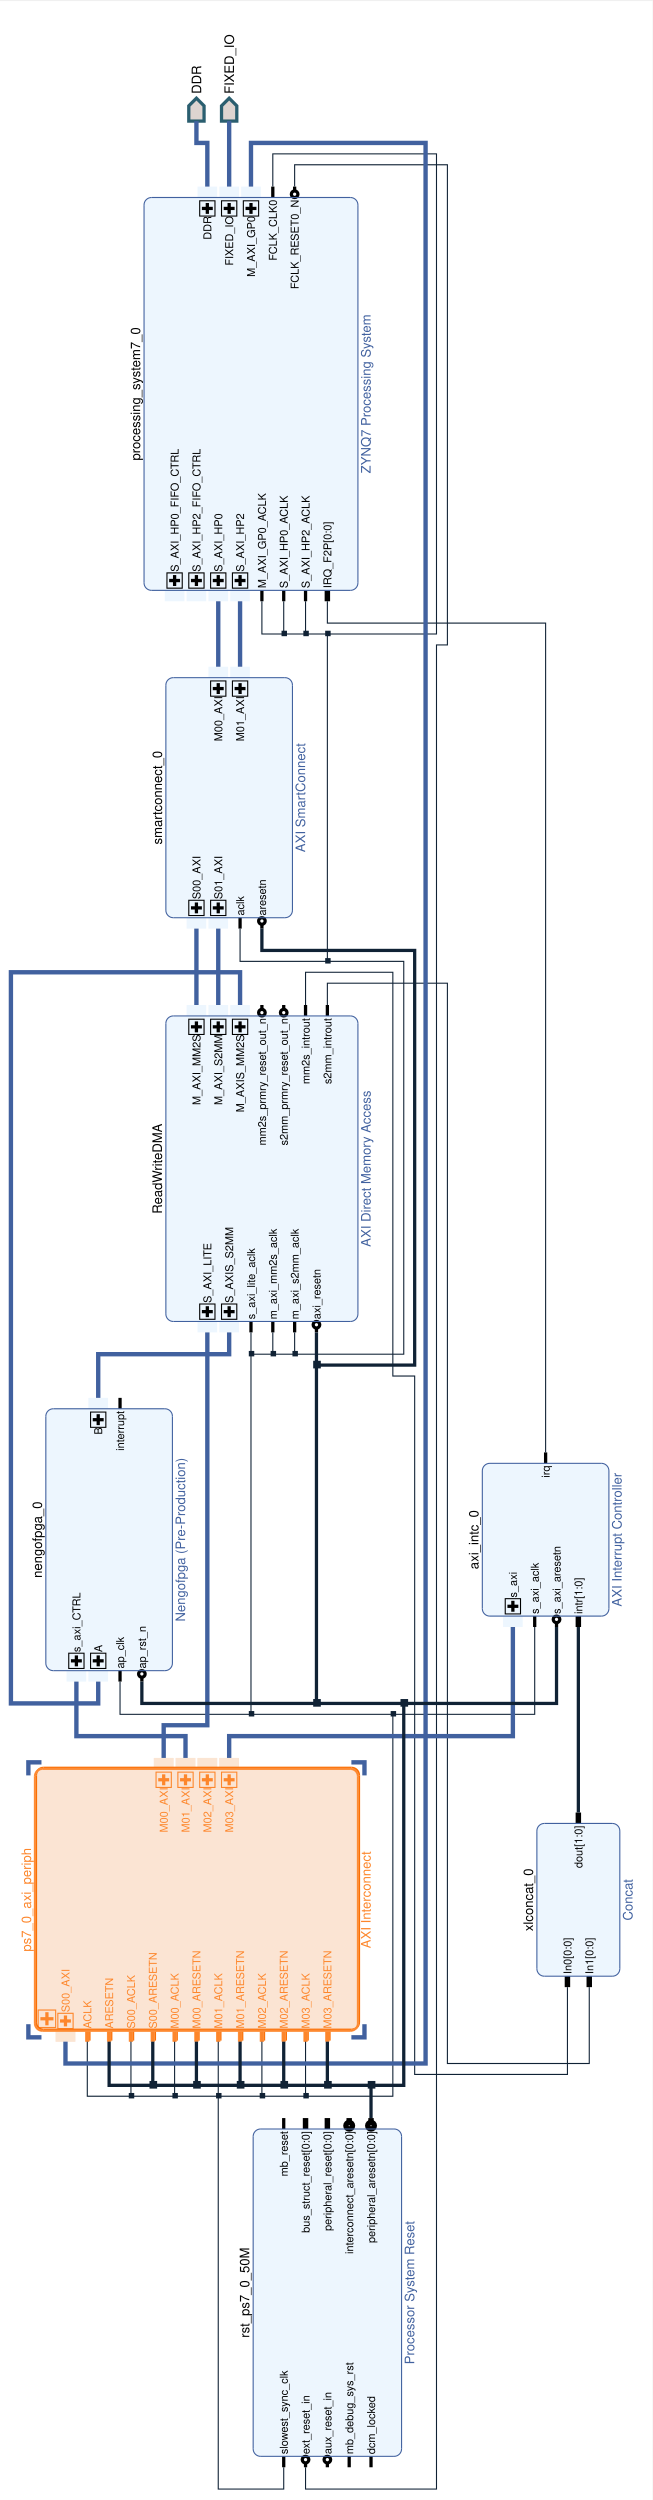
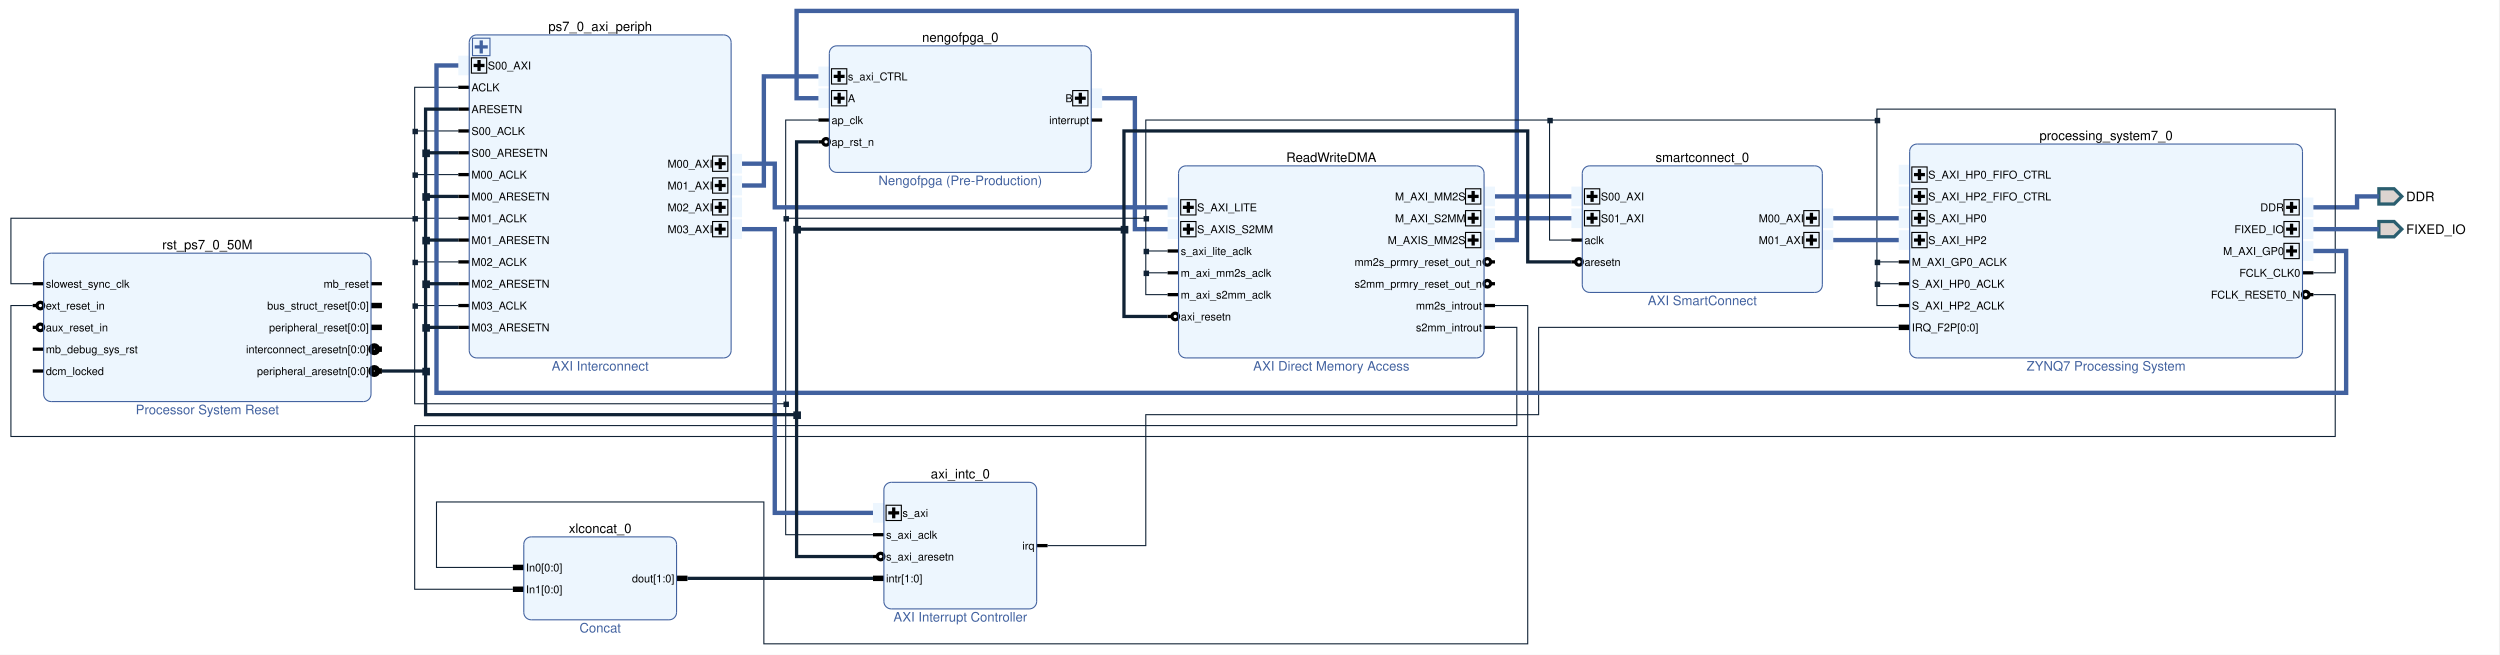
- <svg xmlns="http://www.w3.org/2000/svg" viewBox="0 0 598 2291" preserveAspectRatio="xMidYMid meet" version="1.1" baseProfile="full" xml:space="preserve">
+ <svg xmlns="http://www.w3.org/2000/svg" viewBox="0 0 2291 600" preserveAspectRatio="xMidYMid meet" version="1.1" baseProfile="full" xml:space="preserve">
  <clipPath id="clippingbbox">
-     <rect x="0" y="0" width="2291" height="598" />
+     <rect x="0" y="0" width="2291" height="600" />
  </clipPath>
-   <g stroke="#102235" stroke-width="1" stroke-linecap="butt" stroke-linejoin="miter" stroke-miterlimit="4" stroke-dasharray="none" stroke-dashoffset="0" fill="none" font-family="Helvetica" font-style="normal" font-size="12" writing-mode="lr-tb" cursor="crosshair" transform="rotate(-90) translate(-2291)" clip-path="url(#clippingbbox)">
-     <path d="M0 0h2290v599h-2290z" stroke="none" fill="white" />
+   <g stroke="#102235" stroke-width="1" stroke-linecap="butt" stroke-linejoin="miter" stroke-miterlimit="4" stroke-dasharray="none" stroke-dashoffset="0" fill="none" font-family="Helvetica" font-style="normal" font-size="12" writing-mode="lr-tb" cursor="crosshair" clip-path="url(#clippingbbox)">
+     <path d="M0 0h2290v601h-2290z" stroke="none" fill="white" />
    <path d="M2180 180v-7h14l7 7l-7 7h-14z" stroke="none" fill="#ddd4d0" />
    <g stroke="#2a5e6f" stroke-width="3">
      <path d="M2180 180v-7h14l7 7l-7 7h-14z" />
      <text x="2205" y="180" fill="black" stroke-width="0" dy="4.4">DDR</text>
      <path d="M2180 210v-7h14l7 7l-7 7h-14z" stroke="none" fill="#ddd4d0" />
      <path d="M2180 210v-7h14l7 7l-7 7h-14z" />
      <text x="2205" y="210" fill="black" stroke-width="0" dy="4.4">FIXED_IO</text>
      <path d="M1087 152h266l3 1l2 1l1 2l1 3v162l-1 3l-1 2l-2 1l-3 1h-266l-3 -1l-2 -1l-1 -2l-1 -3v-162l1 -3l1 -2l2 -1z" stroke="none" fill="#edf6fe" />
      <text x="1220" y="150" fill="black" stroke-width="0" text-anchor="middle" dy="-1.6">ReadWriteDMA</text>
      <text x="1220" y="330" fill="#41619f" stroke-width="0" text-anchor="middle" dy="9.6">AXI Direct Memory Access</text>
      <path d="M1070 181h10v18h-10z" stroke="none" fill="#edf6fe" />
    </g>
    <g stroke="black" stroke-width="3">
      <path d="M1089 185v10" />
      <path d="M1084 190h10" />
    </g>
    <g stroke="black">
      <path d="M1082 183h14v14h-14z" />
      <text x="1097" y="190" fill="black" stroke-width="0" font-size="10" dy="3.667">S_AXI_LITE</text>
      <path d="M1360 171h10v18h-10z" stroke="none" fill="#edf6fe" />
    </g>
    <g stroke="black" stroke-width="3">
      <path d="M1350 175v10" />
      <path d="M1345 180h10" />
    </g>
    <g stroke="black">
      <path d="M1343 173h14v14h-14z" />
      <text x="1343" y="180" fill="black" stroke-width="0" font-size="10" text-anchor="end" dy="3.667">M_AXI_MM2S</text>
      <path d="M1360 191h10v18h-10z" stroke="none" fill="#edf6fe" />
    </g>
    <g stroke="black" stroke-width="3">
      <path d="M1350 195v10" />
      <path d="M1345 200h10" />
    </g>
    <g stroke="black">
      <path d="M1343 193h14v14h-14z" />
      <text x="1343" y="200" fill="black" stroke-width="0" font-size="10" text-anchor="end" dy="3.667">M_AXI_S2MM</text>
      <path d="M1360 211h10v18h-10z" stroke="none" fill="#edf6fe" />
    </g>
    <g stroke="black" stroke-width="3">
      <path d="M1350 215v10" />
      <path d="M1345 220h10" />
    </g>
    <g stroke="black">
      <path d="M1343 213h14v14h-14z" />
      <text x="1343" y="220" fill="black" stroke-width="0" font-size="10" text-anchor="end" dy="3.667">M_AXIS_MM2S</text>
      <path d="M1070 201h10v18h-10z" stroke="none" fill="#edf6fe" />
    </g>
    <g stroke="black" stroke-width="3">
      <path d="M1089 205v10" />
      <path d="M1084 210h10" />
    </g>
    <g stroke="black">
      <path d="M1082 203h14v14h-14z" />
      <text x="1097" y="210" fill="black" stroke-width="0" font-size="10" dy="3.667">S_AXIS_S2MM</text>
    </g>
    <g stroke="black" stroke-width="3">
      <path d="M1070 230h10" />
      <text x="1082" y="230" fill="black" stroke-width="0" font-size="10" dy="3.667">s_axi_lite_aclk</text>
      <path d="M1070 250h10" />
      <text x="1082" y="250" fill="black" stroke-width="0" font-size="10" dy="3.667">m_axi_mm2s_aclk</text>
      <path d="M1070 270h10" />
      <text x="1082" y="270" fill="black" stroke-width="0" font-size="10" dy="3.667">m_axi_s2mm_aclk</text>
      <circle cx="1077" cy="290" r="3" />
      <path d="M1070 290h4" />
      <text x="1082" y="290" fill="black" stroke-width="0" font-size="10" dy="3.667">axi_resetn</text>
      <circle cx="1363" cy="240" r="3" />
      <path d="M1370 240h-4" />
      <text x="1358" y="240" fill="black" stroke-width="0" font-size="10" text-anchor="end" dy="3.667">mm2s_prmry_reset_out_n</text>
      <circle cx="1363" cy="260" r="3" />
      <path d="M1370 260h-4" />
      <text x="1358" y="260" fill="black" stroke-width="0" font-size="10" text-anchor="end" dy="3.667">s2mm_prmry_reset_out_n</text>
      <path d="M1370 280h-10" />
      <text x="1358" y="280" fill="black" stroke-width="0" font-size="10" text-anchor="end" dy="3.667">mm2s_introut</text>
      <path d="M1370 300h-10" />
      <text x="1358" y="300" fill="black" stroke-width="0" font-size="10" text-anchor="end" dy="3.667">s2mm_introut</text>
    </g>
    <g stroke="#41619f">
      <path d="M1087 152h266" />
      <path d="M1353,152 A6.835,6.835 1.62 0,1 1360,159" />
      <path d="M1360 159v162" />
      <path d="M1360,321 A6.835,6.835 1.62 0,1 1353,328" />
      <path d="M1353 328h-266" />
      <path d="M1087,328 A6.835,6.835 1.62 0,1 1080,321" />
      <path d="M1080 321v-162" />
      <path d="M1080,159 A6.835,6.835 1.62 0,1 1087,152" />
      <path d="M817 442h126l3 1l2 1l1 2l1 3v102l-1 3l-1 2l-2 1l-3 1h-126l-3 -1l-2 -1l-1 -2l-1 -3v-102l1 -3l1 -2l2 -1z" stroke="none" fill="#edf6fe" />
      <text x="880" y="440" fill="black" stroke-width="0" text-anchor="middle" dy="-1.6">axi_intc_0</text>
      <text x="880" y="560" fill="#41619f" stroke-width="0" text-anchor="middle" dy="9.6">AXI Interrupt Controller</text>
      <path d="M800 461h10v18h-10z" stroke="none" fill="#edf6fe" />
    </g>
    <g stroke="black" stroke-width="3">
      <path d="M819 465v10" />
      <path d="M814 470h10" />
    </g>
    <g stroke="black">
      <path d="M812 463h14v14h-14z" />
      <text x="827" y="470" fill="black" stroke-width="0" font-size="10" dy="3.667">s_axi</text>
    </g>
    <g stroke="black" stroke-width="3">
      <path d="M800 490h10" />
      <text x="812" y="490" fill="black" stroke-width="0" font-size="10" dy="3.667">s_axi_aclk</text>
      <circle cx="807" cy="510" r="3" />
      <path d="M800 510h4" />
      <text x="812" y="510" fill="black" stroke-width="0" font-size="10" dy="3.667">s_axi_aresetn</text>
    </g>
    <g stroke="black" stroke-width="5">
      <path d="M800 530h10" />
      <text x="812" y="530" fill="black" stroke-width="0" font-size="10" dy="3.667">intr[1:0]</text>
    </g>
    <g stroke="black" stroke-width="3">
      <path d="M960 500h-10" />
      <text x="948" y="500" fill="black" stroke-width="0" font-size="10" text-anchor="end" dy="3.667">irq</text>
    </g>
    <g stroke="#41619f">
      <path d="M817 442h126" />
      <path d="M943,442 A6.835,6.835 1.62 0,1 950,449" />
      <path d="M950 449v102" />
      <path d="M950,551 A6.835,6.835 1.62 0,1 943,558" />
      <path d="M943 558h-126" />
      <path d="M817,558 A6.835,6.835 1.62 0,1 810,551" />
      <path d="M810 551v-102" />
      <path d="M810,449 A6.835,6.835 1.62 0,1 817,442" />
      <path d="M767 42h226l3 1l2 1l1 2l1 3v102l-1 3l-1 2l-2 1l-3 1h-226l-3 -1l-2 -1l-1 -2l-1 -3v-102l1 -3l1 -2l2 -1z" stroke="none" fill="#edf6fe" />
      <text x="880" y="40" fill="black" stroke-width="0" text-anchor="middle" dy="-1.6">nengofpga_0</text>
      <text x="880" y="160" fill="#41619f" stroke-width="0" text-anchor="middle" dy="9.6">Nengofpga (Pre-Production)</text>
      <path d="M750 61h10v18h-10z" stroke="none" fill="#edf6fe" />
    </g>
    <g stroke="black" stroke-width="3">
      <path d="M769 65v10" />
      <path d="M764 70h10" />
    </g>
    <g stroke="black">
      <path d="M762 63h14v14h-14z" />
      <text x="777" y="70" fill="black" stroke-width="0" font-size="10" dy="3.667">s_axi_CTRL</text>
      <path d="M750 81h10v18h-10z" stroke="none" fill="#edf6fe" />
    </g>
    <g stroke="black" stroke-width="3">
      <path d="M769 85v10" />
      <path d="M764 90h10" />
    </g>
    <g stroke="black">
      <path d="M762 83h14v14h-14z" />
      <text x="777" y="90" fill="black" stroke-width="0" font-size="10" dy="3.667">A</text>
      <path d="M1000 81h10v18h-10z" stroke="none" fill="#edf6fe" />
    </g>
    <g stroke="black" stroke-width="3">
      <path d="M990 85v10" />
      <path d="M985 90h10" />
    </g>
    <g stroke="black">
      <path d="M983 83h14v14h-14z" />
      <text x="983" y="90" fill="black" stroke-width="0" font-size="10" text-anchor="end" dy="3.667">B</text>
    </g>
    <g stroke="black" stroke-width="3">
      <path d="M750 110h10" />
      <text x="762" y="110" fill="black" stroke-width="0" font-size="10" dy="3.667">ap_clk</text>
      <circle cx="757" cy="130" r="3" />
      <path d="M750 130h4" />
      <text x="762" y="130" fill="black" stroke-width="0" font-size="10" dy="3.667">ap_rst_n</text>
      <path d="M1010 110h-10" />
      <text x="998" y="110" fill="black" stroke-width="0" font-size="10" text-anchor="end" dy="3.667">interrupt</text>
    </g>
    <g stroke="#41619f">
      <path d="M767 42h226" />
      <path d="M993,42 A6.835,6.835 1.62 0,1 1000,49" />
      <path d="M1000 49v102" />
      <path d="M1000,151 A6.835,6.835 1.62 0,1 993,158" />
      <path d="M993 158h-226" />
      <path d="M767,158 A6.835,6.835 1.62 0,1 760,151" />
      <path d="M760 151v-102" />
      <path d="M760,49 A6.835,6.835 1.62 0,1 767,42" />
      <path d="M1757 132h346l3 1l2 1l1 2l1 3v182l-1 3l-1 2l-2 1l-3 1h-346l-3 -1l-2 -1l-1 -2l-1 -3v-182l1 -3l1 -2l2 -1z" stroke="none" fill="#edf6fe" />
      <text x="1930" y="130" fill="black" stroke-width="0" text-anchor="middle" dy="-1.6">processing_system7_0</text>
      <text x="1930" y="330" fill="#41619f" stroke-width="0" text-anchor="middle" dy="9.6">ZYNQ7 Processing System</text>
      <path d="M2110 181h10v18h-10z" stroke="none" fill="#edf6fe" />
    </g>
    <g stroke="black" stroke-width="3">
      <path d="M2100 185v10" />
      <path d="M2095 190h10" />
    </g>
    <g stroke="black">
      <path d="M2093 183h14v14h-14z" />
      <text x="2093" y="190" fill="black" stroke-width="0" font-size="10" text-anchor="end" dy="3.667">DDR</text>
      <path d="M2110 201h10v18h-10z" stroke="none" fill="#edf6fe" />
    </g>
    <g stroke="black" stroke-width="3">
      <path d="M2100 205v10" />
      <path d="M2095 210h10" />
    </g>
    <g stroke="black">
      <path d="M2093 203h14v14h-14z" />
      <text x="2093" y="210" fill="black" stroke-width="0" font-size="10" text-anchor="end" dy="3.667">FIXED_IO</text>
      <path d="M1740 151h10v18h-10z" stroke="none" fill="#edf6fe" />
    </g>
    <g stroke="black" stroke-width="3">
      <path d="M1759 155v10" />
      <path d="M1754 160h10" />
    </g>
    <g stroke="black">
      <path d="M1752 153h14v14h-14z" />
      <text x="1767" y="160" fill="black" stroke-width="0" font-size="10" dy="3.667">S_AXI_HP0_FIFO_CTRL</text>
      <path d="M1740 171h10v18h-10z" stroke="none" fill="#edf6fe" />
    </g>
    <g stroke="black" stroke-width="3">
      <path d="M1759 175v10" />
      <path d="M1754 180h10" />
    </g>
    <g stroke="black">
      <path d="M1752 173h14v14h-14z" />
      <text x="1767" y="180" fill="black" stroke-width="0" font-size="10" dy="3.667">S_AXI_HP2_FIFO_CTRL</text>
      <path d="M2110 221h10v18h-10z" stroke="none" fill="#edf6fe" />
    </g>
    <g stroke="black" stroke-width="3">
      <path d="M2100 225v10" />
      <path d="M2095 230h10" />
    </g>
    <g stroke="black">
      <path d="M2093 223h14v14h-14z" />
      <text x="2093" y="230" fill="black" stroke-width="0" font-size="10" text-anchor="end" dy="3.667">M_AXI_GP0</text>
      <path d="M1740 191h10v18h-10z" stroke="none" fill="#edf6fe" />
    </g>
    <g stroke="black" stroke-width="3">
      <path d="M1759 195v10" />
      <path d="M1754 200h10" />
    </g>
    <g stroke="black">
      <path d="M1752 193h14v14h-14z" />
      <text x="1767" y="200" fill="black" stroke-width="0" font-size="10" dy="3.667">S_AXI_HP0</text>
      <path d="M1740 211h10v18h-10z" stroke="none" fill="#edf6fe" />
    </g>
    <g stroke="black" stroke-width="3">
      <path d="M1759 215v10" />
      <path d="M1754 220h10" />
    </g>
    <g stroke="black">
      <path d="M1752 213h14v14h-14z" />
      <text x="1767" y="220" fill="black" stroke-width="0" font-size="10" dy="3.667">S_AXI_HP2</text>
    </g>
    <g stroke="black" stroke-width="3">
      <path d="M1740 240h10" />
      <text x="1752" y="240" fill="black" stroke-width="0" font-size="10" dy="3.667">M_AXI_GP0_ACLK</text>
      <path d="M1740 260h10" />
      <text x="1752" y="260" fill="black" stroke-width="0" font-size="10" dy="3.667">S_AXI_HP0_ACLK</text>
      <path d="M1740 280h10" />
      <text x="1752" y="280" fill="black" stroke-width="0" font-size="10" dy="3.667">S_AXI_HP2_ACLK</text>
    </g>
    <g stroke="black" stroke-width="5">
      <path d="M1740 300h10" />
      <text x="1752" y="300" fill="black" stroke-width="0" font-size="10" dy="3.667">IRQ_F2P[0:0]</text>
    </g>
    <g stroke="black" stroke-width="3">
      <path d="M2120 250h-10" />
      <text x="2108" y="250" fill="black" stroke-width="0" font-size="10" text-anchor="end" dy="3.667">FCLK_CLK0</text>
      <circle cx="2113" cy="270" r="3" />
      <path d="M2120 270h-4" />
      <text x="2108" y="270" fill="black" stroke-width="0" font-size="10" text-anchor="end" dy="3.667">FCLK_RESET0_N</text>
    </g>
    <g stroke="#41619f">
      <path d="M1757 132h346" />
      <path d="M2103,132 A6.835,6.835 1.62 0,1 2110,139" />
      <path d="M2110 139v182" />
      <path d="M2110,321 A6.835,6.835 1.62 0,1 2103,328" />
      <path d="M2103 328h-346" />
      <path d="M1757,328 A6.835,6.835 1.62 0,1 1750,321" />
      <path d="M1750 321v-182" />
      <path d="M1750,139 A6.835,6.835 1.62 0,1 1757,132" />
-       <path d="M437 32h226l3 1l2 1l1 2l1 3v282l-1 3l-1 2l-2 1l-3 1h-226l-3 -1l-2 -1l-1 -2l-1 -3v-282l1 -3l1 -2l2 -1z" stroke="none" fill="#fbe4d3" />
-       <text x="550" y="30" fill="#fd862b" stroke-width="0" text-anchor="middle" dy="-1.6">ps7_0_axi_periph</text>
-       <text x="550" y="330" fill="#fd862b" stroke-width="0" text-anchor="middle" dy="9.6">AXI Interconnect</text>
-     </g>
-     <g stroke="#fd862b" stroke-width="3">
+       <path d="M437 32h226l3 1l2 1l1 2l1 3v282l-1 3l-1 2l-2 1l-3 1h-226l-3 -1l-2 -1l-1 -2l-1 -3v-282l1 -3l1 -2l2 -1z" stroke="none" fill="#edf6fe" />
+       <text x="550" y="30" fill="black" stroke-width="0" text-anchor="middle" dy="-1.6">ps7_0_axi_periph</text>
+       <text x="550" y="330" fill="#41619f" stroke-width="0" text-anchor="middle" dy="9.6">AXI Interconnect</text>
+     </g>
+     <g stroke="#41619f" stroke-width="3">
      <path d="M441 37v12" />
      <path d="M435 43h12" />
    </g>
-     <g stroke="#fd862b">
+     <g stroke="#41619f">
      <path d="M433 35h16v16h-16z" />
-       <path d="M420 51h10v18h-10z" stroke="none" fill="#fbe4d3" />
-     </g>
-     <g stroke="#fd862b" stroke-width="3">
+       <path d="M420 51h10v18h-10z" stroke="none" fill="#edf6fe" />
+     </g>
+     <g stroke="black" stroke-width="3">
      <path d="M439 55v10" />
      <path d="M434 60h10" />
    </g>
-     <g stroke="#fd862b">
+     <g stroke="black">
      <path d="M432 53h14v14h-14z" />
-       <text x="447" y="60" fill="#fd862b" stroke-width="0" font-size="10" dy="3.667">S00_AXI</text>
-       <path d="M420 51h10v18h-10z" stroke="none" fill="#fbe4d3" fill-opacity="0.835" />
-       <path d="M670 141h10v18h-10z" stroke="none" fill="#fbe4d3" />
-     </g>
-     <g stroke="#fd862b" stroke-width="3">
+       <text x="447" y="60" fill="black" stroke-width="0" font-size="10" dy="3.667">S00_AXI</text>
+       <path d="M670 141h10v18h-10z" stroke="none" fill="#edf6fe" />
+     </g>
+     <g stroke="black" stroke-width="3">
      <path d="M660 145v10" />
      <path d="M655 150h10" />
    </g>
-     <g stroke="#fd862b">
+     <g stroke="black">
      <path d="M653 143h14v14h-14z" />
-       <text x="653" y="150" fill="#fd862b" stroke-width="0" font-size="10" text-anchor="end" dy="3.667">M00_AXI</text>
-       <path d="M670 141h10v18h-10z" stroke="none" fill="#fbe4d3" fill-opacity="0.835" />
-       <path d="M670 161h10v18h-10z" stroke="none" fill="#fbe4d3" />
-     </g>
-     <g stroke="#fd862b" stroke-width="3">
+       <text x="653" y="150" fill="black" stroke-width="0" font-size="10" text-anchor="end" dy="3.667">M00_AXI</text>
+       <path d="M670 161h10v18h-10z" stroke="none" fill="#edf6fe" />
+     </g>
+     <g stroke="black" stroke-width="3">
      <path d="M660 165v10" />
      <path d="M655 170h10" />
    </g>
-     <g stroke="#fd862b">
+     <g stroke="black">
      <path d="M653 163h14v14h-14z" />
-       <text x="653" y="170" fill="#fd862b" stroke-width="0" font-size="10" text-anchor="end" dy="3.667">M01_AXI</text>
-       <path d="M670 161h10v18h-10z" stroke="none" fill="#fbe4d3" fill-opacity="0.835" />
-       <path d="M670 181h10v18h-10z" stroke="none" fill="#fbe4d3" />
-     </g>
-     <g stroke="#fd862b" stroke-width="3">
+       <text x="653" y="170" fill="black" stroke-width="0" font-size="10" text-anchor="end" dy="3.667">M01_AXI</text>
+       <path d="M670 181h10v18h-10z" stroke="none" fill="#edf6fe" />
+     </g>
+     <g stroke="black" stroke-width="3">
      <path d="M660 185v10" />
      <path d="M655 190h10" />
    </g>
-     <g stroke="#fd862b">
+     <g stroke="black">
      <path d="M653 183h14v14h-14z" />
-       <text x="653" y="190" fill="#fd862b" stroke-width="0" font-size="10" text-anchor="end" dy="3.667">M02_AXI</text>
-       <path d="M670 181h10v18h-10z" stroke="none" fill="#fbe4d3" fill-opacity="0.835" />
-       <path d="M670 201h10v18h-10z" stroke="none" fill="#fbe4d3" />
-     </g>
-     <g stroke="#fd862b" stroke-width="3">
+       <text x="653" y="190" fill="black" stroke-width="0" font-size="10" text-anchor="end" dy="3.667">M02_AXI</text>
+       <path d="M670 201h10v18h-10z" stroke="none" fill="#edf6fe" />
+     </g>
+     <g stroke="black" stroke-width="3">
      <path d="M660 205v10" />
      <path d="M655 210h10" />
    </g>
-     <g stroke="#fd862b">
+     <g stroke="black">
      <path d="M653 203h14v14h-14z" />
-       <text x="653" y="210" fill="#fd862b" stroke-width="0" font-size="10" text-anchor="end" dy="3.667">M03_AXI</text>
-       <path d="M670 201h10v18h-10z" stroke="none" fill="#fbe4d3" fill-opacity="0.835" />
-     </g>
-     <g stroke="#fa6e03" stroke-width="4">
-       <path d="M421 81h10" />
-     </g>
-     <g stroke="#fd9749" stroke-width="4">
+       <text x="653" y="210" fill="black" stroke-width="0" font-size="10" text-anchor="end" dy="3.667">M03_AXI</text>
+     </g>
+     <g stroke="black" stroke-width="3">
      <path d="M420 80h10" />
-     </g>
-     <g stroke="#fd862b" stroke-width="3">
-       <path d="M420 80h10" />
-       <text x="432" y="80" fill="#fd862b" stroke-width="0" font-size="10" dy="3.667">ACLK</text>
-     </g>
-     <g stroke="#fa6e03" stroke-width="4">
-       <path d="M421 101h10" />
-     </g>
-     <g stroke="#fd9749" stroke-width="4">
+       <text x="432" y="80" fill="black" stroke-width="0" font-size="10" dy="3.667">ACLK</text>
      <path d="M420 100h10" />
-     </g>
-     <g stroke="#fd862b" stroke-width="3">
-       <path d="M420 100h10" />
-       <text x="432" y="100" fill="#fd862b" stroke-width="0" font-size="10" dy="3.667">ARESETN</text>
-     </g>
-     <g stroke="#fa6e03" stroke-width="4">
-       <path d="M421 121h10" />
-     </g>
-     <g stroke="#fd9749" stroke-width="4">
+       <text x="432" y="100" fill="black" stroke-width="0" font-size="10" dy="3.667">ARESETN</text>
      <path d="M420 120h10" />
-     </g>
-     <g stroke="#fd862b" stroke-width="3">
-       <path d="M420 120h10" />
-       <text x="432" y="120" fill="#fd862b" stroke-width="0" font-size="10" dy="3.667">S00_ACLK</text>
-     </g>
-     <g stroke="#fa6e03" stroke-width="4">
-       <path d="M421 141h10" />
-     </g>
-     <g stroke="#fd9749" stroke-width="4">
+       <text x="432" y="120" fill="black" stroke-width="0" font-size="10" dy="3.667">S00_ACLK</text>
      <path d="M420 140h10" />
-     </g>
-     <g stroke="#fd862b" stroke-width="3">
-       <path d="M420 140h10" />
-       <text x="432" y="140" fill="#fd862b" stroke-width="0" font-size="10" dy="3.667">S00_ARESETN</text>
-     </g>
-     <g stroke="#fa6e03" stroke-width="4">
-       <path d="M421 161h10" />
-     </g>
-     <g stroke="#fd9749" stroke-width="4">
+       <text x="432" y="140" fill="black" stroke-width="0" font-size="10" dy="3.667">S00_ARESETN</text>
      <path d="M420 160h10" />
-     </g>
-     <g stroke="#fd862b" stroke-width="3">
-       <path d="M420 160h10" />
-       <text x="432" y="160" fill="#fd862b" stroke-width="0" font-size="10" dy="3.667">M00_ACLK</text>
-     </g>
-     <g stroke="#fa6e03" stroke-width="4">
-       <path d="M421 181h10" />
-     </g>
-     <g stroke="#fd9749" stroke-width="4">
+       <text x="432" y="160" fill="black" stroke-width="0" font-size="10" dy="3.667">M00_ACLK</text>
      <path d="M420 180h10" />
-     </g>
-     <g stroke="#fd862b" stroke-width="3">
-       <path d="M420 180h10" />
-       <text x="432" y="180" fill="#fd862b" stroke-width="0" font-size="10" dy="3.667">M00_ARESETN</text>
-     </g>
-     <g stroke="#fa6e03" stroke-width="4">
-       <path d="M421 201h10" />
-     </g>
-     <g stroke="#fd9749" stroke-width="4">
+       <text x="432" y="180" fill="black" stroke-width="0" font-size="10" dy="3.667">M00_ARESETN</text>
      <path d="M420 200h10" />
-     </g>
-     <g stroke="#fd862b" stroke-width="3">
-       <path d="M420 200h10" />
-       <text x="432" y="200" fill="#fd862b" stroke-width="0" font-size="10" dy="3.667">M01_ACLK</text>
-     </g>
-     <g stroke="#fa6e03" stroke-width="4">
-       <path d="M421 221h10" />
-     </g>
-     <g stroke="#fd9749" stroke-width="4">
+       <text x="432" y="200" fill="black" stroke-width="0" font-size="10" dy="3.667">M01_ACLK</text>
      <path d="M420 220h10" />
-     </g>
-     <g stroke="#fd862b" stroke-width="3">
-       <path d="M420 220h10" />
-       <text x="432" y="220" fill="#fd862b" stroke-width="0" font-size="10" dy="3.667">M01_ARESETN</text>
-     </g>
-     <g stroke="#fa6e03" stroke-width="4">
-       <path d="M421 241h10" />
-     </g>
-     <g stroke="#fd9749" stroke-width="4">
+       <text x="432" y="220" fill="black" stroke-width="0" font-size="10" dy="3.667">M01_ARESETN</text>
      <path d="M420 240h10" />
-     </g>
-     <g stroke="#fd862b" stroke-width="3">
-       <path d="M420 240h10" />
-       <text x="432" y="240" fill="#fd862b" stroke-width="0" font-size="10" dy="3.667">M02_ACLK</text>
-     </g>
-     <g stroke="#fa6e03" stroke-width="4">
-       <path d="M421 261h10" />
-     </g>
-     <g stroke="#fd9749" stroke-width="4">
+       <text x="432" y="240" fill="black" stroke-width="0" font-size="10" dy="3.667">M02_ACLK</text>
      <path d="M420 260h10" />
-     </g>
-     <g stroke="#fd862b" stroke-width="3">
-       <path d="M420 260h10" />
-       <text x="432" y="260" fill="#fd862b" stroke-width="0" font-size="10" dy="3.667">M02_ARESETN</text>
-     </g>
-     <g stroke="#fa6e03" stroke-width="4">
-       <path d="M421 281h10" />
-     </g>
-     <g stroke="#fd9749" stroke-width="4">
+       <text x="432" y="260" fill="black" stroke-width="0" font-size="10" dy="3.667">M02_ARESETN</text>
      <path d="M420 280h10" />
-     </g>
-     <g stroke="#fd862b" stroke-width="3">
-       <path d="M420 280h10" />
-       <text x="432" y="280" fill="#fd862b" stroke-width="0" font-size="10" dy="3.667">M03_ACLK</text>
-     </g>
-     <g stroke="#fa6e03" stroke-width="4">
-       <path d="M421 301h10" />
-     </g>
-     <g stroke="#fd9749" stroke-width="4">
+       <text x="432" y="280" fill="black" stroke-width="0" font-size="10" dy="3.667">M03_ACLK</text>
      <path d="M420 300h10" />
-     </g>
-     <g stroke="#fd862b" stroke-width="3">
-       <path d="M420 300h10" />
-       <text x="432" y="300" fill="#fd862b" stroke-width="0" font-size="10" dy="3.667">M03_ARESETN</text>
-     </g>
-     <g stroke="#fa6e03" stroke-width="2">
-       <path d="M438 33h226" />
-       <path d="M664,33 A6.835,6.835 1.62 0,1 671,40" />
-       <path d="M671 40v282" />
-       <path d="M671,322 A6.835,6.835 1.62 0,1 664,329" />
-       <path d="M664 329h-226" />
-       <path d="M438,329 A6.835,6.835 1.62 0,1 431,322" />
-       <path d="M431 322v-282" />
-       <path d="M431,40 A6.835,6.835 1.62 0,1 438,33" />
-     </g>
-     <g stroke="#fd9749" stroke-width="2">
-       <path d="M437 32h226" />
-       <path d="M663,32 A6.835,6.835 1.62 0,1 670,39" />
-       <path d="M670 39v282" />
-       <path d="M670,321 A6.835,6.835 1.62 0,1 663,328" />
-       <path d="M663 328h-226" />
-       <path d="M437,328 A6.835,6.835 1.62 0,1 430,321" />
-       <path d="M430 321v-282" />
-       <path d="M430,39 A6.835,6.835 1.62 0,1 437,32" />
-     </g>
-     <g stroke="#fd862b">
+       <text x="432" y="300" fill="black" stroke-width="0" font-size="10" dy="3.667">M03_ARESETN</text>
+     </g>
+     <g stroke="#41619f">
      <path d="M437 32h226" />
      <path d="M663,32 A6.835,6.835 1.62 0,1 670,39" />
      <path d="M670 39v282" />
      <path d="M670,321 A6.835,6.835 1.62 0,1 663,328" />
      <path d="M663 328h-226" />
      <path d="M437,328 A6.835,6.835 1.62 0,1 430,321" />
      <path d="M430 321v-282" />
      <path d="M430,39 A6.835,6.835 1.62 0,1 437,32" />
      <path d="M47 232h286l3 1l2 1l1 2l1 3v122l-1 3l-1 2l-2 1l-3 1h-286l-3 -1l-2 -1l-1 -2l-1 -3v-122l1 -3l1 -2l2 -1z" stroke="none" fill="#edf6fe" />
      <text x="190" y="230" fill="black" stroke-width="0" text-anchor="middle" dy="-1.6">rst_ps7_0_50M</text>
      <text x="190" y="370" fill="#41619f" stroke-width="0" text-anchor="middle" dy="9.6">Processor System Reset</text>
    </g>
    <g stroke="black" stroke-width="3">
      <path d="M30 260h10" />
      <text x="42" y="260" fill="black" stroke-width="0" font-size="10" dy="3.667">slowest_sync_clk</text>
      <circle cx="37" cy="280" r="3" />
      <path d="M30 280h4" />
      <text x="42" y="280" fill="black" stroke-width="0" font-size="10" dy="3.667">ext_reset_in</text>
      <circle cx="37" cy="300" r="3" />
      <path d="M30 300h4" />
      <text x="42" y="300" fill="black" stroke-width="0" font-size="10" dy="3.667">aux_reset_in</text>
      <path d="M30 320h10" />
      <text x="42" y="320" fill="black" stroke-width="0" font-size="10" dy="3.667">mb_debug_sys_rst</text>
      <path d="M30 340h10" />
      <text x="42" y="340" fill="black" stroke-width="0" font-size="10" dy="3.667">dcm_locked</text>
      <path d="M350 260h-10" />
      <text x="338" y="260" fill="black" stroke-width="0" font-size="10" text-anchor="end" dy="3.667">mb_reset</text>
    </g>
    <g stroke="black" stroke-width="5">
      <path d="M350 280h-10" />
      <text x="338" y="280" fill="black" stroke-width="0" font-size="10" text-anchor="end" dy="3.667">bus_struct_reset[0:0]</text>
      <path d="M350 300h-10" />
      <text x="338" y="300" fill="black" stroke-width="0" font-size="10" text-anchor="end" dy="3.667">peripheral_reset[0:0]</text>
      <circle cx="343" cy="320" r="3" />
      <path d="M350 320h-4" />
      <text x="338" y="320" fill="black" stroke-width="0" font-size="10" text-anchor="end" dy="3.667">interconnect_aresetn[0:0]</text>
      <circle cx="343" cy="340" r="3" />
      <path d="M350 340h-4" />
      <text x="338" y="340" fill="black" stroke-width="0" font-size="10" text-anchor="end" dy="3.667">peripheral_aresetn[0:0]</text>
    </g>
    <g stroke="#41619f">
      <path d="M47 232h286" />
      <path d="M333,232 A6.835,6.835 1.62 0,1 340,239" />
      <path d="M340 239v122" />
      <path d="M340,361 A6.835,6.835 1.62 0,1 333,368" />
      <path d="M333 368h-286" />
      <path d="M47,368 A6.835,6.835 1.62 0,1 40,361" />
      <path d="M40 361v-122" />
      <path d="M40,239 A6.835,6.835 1.62 0,1 47,232" />
      <path d="M1457 152h206l3 1l2 1l1 2l1 3v102l-1 3l-1 2l-2 1l-3 1h-206l-3 -1l-2 -1l-1 -2l-1 -3v-102l1 -3l1 -2l2 -1z" stroke="none" fill="#edf6fe" />
      <text x="1560" y="150" fill="black" stroke-width="0" text-anchor="middle" dy="-1.6">smartconnect_0</text>
      <text x="1560" y="270" fill="#41619f" stroke-width="0" text-anchor="middle" dy="9.6">AXI SmartConnect</text>
      <path d="M1440 171h10v18h-10z" stroke="none" fill="#edf6fe" />
    </g>
    <g stroke="black" stroke-width="3">
      <path d="M1459 175v10" />
      <path d="M1454 180h10" />
    </g>
    <g stroke="black">
      <path d="M1452 173h14v14h-14z" />
      <text x="1467" y="180" fill="black" stroke-width="0" font-size="10" dy="3.667">S00_AXI</text>
      <path d="M1440 191h10v18h-10z" stroke="none" fill="#edf6fe" />
    </g>
    <g stroke="black" stroke-width="3">
      <path d="M1459 195v10" />
      <path d="M1454 200h10" />
    </g>
    <g stroke="black">
      <path d="M1452 193h14v14h-14z" />
      <text x="1467" y="200" fill="black" stroke-width="0" font-size="10" dy="3.667">S01_AXI</text>
      <path d="M1670 191h10v18h-10z" stroke="none" fill="#edf6fe" />
    </g>
    <g stroke="black" stroke-width="3">
      <path d="M1660 195v10" />
      <path d="M1655 200h10" />
    </g>
    <g stroke="black">
      <path d="M1653 193h14v14h-14z" />
      <text x="1653" y="200" fill="black" stroke-width="0" font-size="10" text-anchor="end" dy="3.667">M00_AXI</text>
      <path d="M1670 211h10v18h-10z" stroke="none" fill="#edf6fe" />
    </g>
    <g stroke="black" stroke-width="3">
      <path d="M1660 215v10" />
      <path d="M1655 220h10" />
    </g>
    <g stroke="black">
      <path d="M1653 213h14v14h-14z" />
      <text x="1653" y="220" fill="black" stroke-width="0" font-size="10" text-anchor="end" dy="3.667">M01_AXI</text>
    </g>
    <g stroke="black" stroke-width="3">
      <path d="M1440 220h10" />
      <text x="1452" y="220" fill="black" stroke-width="0" font-size="10" dy="3.667">aclk</text>
      <circle cx="1447" cy="240" r="3" />
      <path d="M1440 240h4" />
      <text x="1452" y="240" fill="black" stroke-width="0" font-size="10" dy="3.667">aresetn</text>
    </g>
    <g stroke="#41619f">
      <path d="M1457 152h206" />
      <path d="M1663,152 A6.835,6.835 1.62 0,1 1670,159" />
      <path d="M1670 159v102" />
      <path d="M1670,261 A6.835,6.835 1.62 0,1 1663,268" />
      <path d="M1663 268h-206" />
      <path d="M1457,268 A6.835,6.835 1.62 0,1 1450,261" />
      <path d="M1450 261v-102" />
      <path d="M1450,159 A6.835,6.835 1.62 0,1 1457,152" />
      <path d="M487 492h126l3 1l2 1l1 2l1 3v62l-1 3l-1 2l-2 1l-3 1h-126l-3 -1l-2 -1l-1 -2l-1 -3v-62l1 -3l1 -2l2 -1z" stroke="none" fill="#edf6fe" />
      <text x="550" y="490" fill="black" stroke-width="0" text-anchor="middle" dy="-1.6">xlconcat_0</text>
      <text x="550" y="570" fill="#41619f" stroke-width="0" text-anchor="middle" dy="9.6">Concat</text>
    </g>
    <g stroke="black" stroke-width="5">
      <path d="M470 520h10" />
      <text x="482" y="520" fill="black" stroke-width="0" font-size="10" dy="3.667">In0[0:0]</text>
      <path d="M470 540h10" />
      <text x="482" y="540" fill="black" stroke-width="0" font-size="10" dy="3.667">In1[0:0]</text>
      <path d="M630 530h-10" />
      <text x="618" y="530" fill="black" stroke-width="0" font-size="10" text-anchor="end" dy="3.667">dout[1:0]</text>
    </g>
    <g stroke="#41619f">
      <path d="M487 492h126" />
      <path d="M613,492 A6.835,6.835 1.62 0,1 620,499" />
      <path d="M620 499v62" />
      <path d="M620,561 A6.835,6.835 1.62 0,1 613,568" />
      <path d="M613 568h-126" />
      <path d="M487,568 A6.835,6.835 1.62 0,1 480,561" />
      <path d="M480 561v-62" />
      <path d="M480,499 A6.835,6.835 1.62 0,1 487,492" />
    </g>
    <g stroke="#41619f" stroke-width="4">
-       <path d="M750 90h-20v-80h670v210h-30" />
+       <path d="M750 90h-20v-80h660v210h-20" />
      <path d="M1370 180h70" />
      <path d="M1370 200h70" />
    </g>
    <g>
-       <path d="M470 520h-80v-140h640v-20h370v-80h-30" />
-       <path d="M470 540h-70v-130h990v-110h-20" />
-       <path d="M960 500h760v-200h20" />
+       <path d="M470 520h-70v-60h300v130h700v-310h-30" />
+       <path d="M470 540h-90v-150h1010v-90h-20" />
+       <path d="M960 500h90v-120h360v-80h330" />
    </g>
    <g stroke="#41619f" stroke-width="4">
-       <path d="M1010 90h40v120h20" />
+       <path d="M1010 90h30v120h30" />
      <path d="M2120 190h40v-10h20" />
    </g>
    <g>
-       <path d="M30 260h-20v-60h360" />
-       <path d="M370 200h50" />
-       <path d="M370 240h50" />
-       <path d="M370 280h50" />
-       <path d="M368 118h5v5h-5z" stroke="none" fill="#102235" />
-       <path d="M368 158h5v5h-5z" stroke="none" fill="#102235" />
-       <path d="M368 198h5v5h-5z" stroke="none" fill="#102235" />
-       <path d="M368 238h5v5h-5z" stroke="none" fill="#102235" />
-       <path d="M368 278h5v5h-5z" stroke="none" fill="#102235" />
+       <path d="M30 260h-20v-60h370" />
+       <path d="M380 200h40" />
+       <path d="M380 240h40" />
+       <path d="M380 280h40" />
+       <path d="M378 118h5v5h-5z" stroke="none" fill="#102235" />
+       <path d="M378 158h5v5h-5z" stroke="none" fill="#102235" />
+       <path d="M378 198h5v5h-5z" stroke="none" fill="#102235" />
+       <path d="M378 238h5v5h-5z" stroke="none" fill="#102235" />
+       <path d="M378 278h5v5h-5z" stroke="none" fill="#102235" />
      <path d="M750 110h-30v380h80" />
-       <path d="M720 230h330v140h360v-150h30" />
-       <path d="M1410 300h300" />
-       <path d="M1708 258h5v5h-5z" stroke="none" fill="#102235" />
-       <path d="M1708 278h5v5h-5z" stroke="none" fill="#102235" />
-       <path d="M1708 298h5v5h-5z" stroke="none" fill="#102235" />
-       <path d="M420 80h-50v280h350" />
-       <path d="M718 228h5v5h-5z" stroke="none" fill="#102235" />
-       <path d="M718 358h5v5h-5z" stroke="none" fill="#102235" />
-       <path d="M370 120h50" />
-       <path d="M370 160h50" />
+       <path d="M720 200h330" />
+       <path d="M1048 248h5v5h-5z" stroke="none" fill="#102235" />
+       <path d="M1048 228h5v5h-5z" stroke="none" fill="#102235" />
+       <path d="M1048 198h5v5h-5z" stroke="none" fill="#102235" />
+       <path d="M420 80h-40v290h340" />
+       <path d="M718 198h5v5h-5z" stroke="none" fill="#102235" />
+       <path d="M718 368h5v5h-5z" stroke="none" fill="#102235" />
+       <path d="M1070 270h-20v-160h370v110h20" />
+       <path d="M1420 110h300" />
+       <path d="M1718 258h5v5h-5z" stroke="none" fill="#102235" />
+       <path d="M1718 238h5v5h-5z" stroke="none" fill="#102235" />
+       <path d="M1718 108h5v5h-5z" stroke="none" fill="#102235" />
+       <path d="M380 120h40" />
+       <path d="M380 160h40" />
+       <path d="M1050 250h20" />
      <path d="M1050 230h20" />
-       <path d="M1050 250h20" />
-       <path d="M1050 270h20" />
-       <path d="M1048 228h5v5h-5z" stroke="none" fill="#102235" />
-       <path d="M1048 248h5v5h-5z" stroke="none" fill="#102235" />
-       <path d="M1048 268h5v5h-5z" stroke="none" fill="#102235" />
-       <path d="M1408 298h5v5h-5z" stroke="none" fill="#102235" />
-       <path d="M1740 240h-30v160h440v-150h-30" />
-       <path d="M1710 260h30" />
-       <path d="M1710 280h30" />
-       <path d="M30 280h-20v120h1690v10h440v-140h-20" />
+       <path d="M1418 108h5v5h-5z" stroke="none" fill="#102235" />
+       <path d="M1740 280h-20v-180h420v150h-20" />
+       <path d="M1720 260h20" />
+       <path d="M1720 240h20" />
+       <path d="M30 280h-20v120h2130v-130h-20" />
    </g>
    <g stroke="#41619f" stroke-width="4">
      <path d="M2120 210h60" />
-       <path d="M420 60h-20v330h1760v-160h-40" />
+       <path d="M420 60h-20v300h1750v-130h-30" />
      <path d="M680 150h30v40h360" />
      <path d="M680 170h20v-100h50" />
-       <path d="M680 210h20v260h100" />
+       <path d="M680 210h30v260h90" />
    </g>
    <g stroke-width="3">
-       <path d="M420 100h-40v270h350" />
-       <path d="M727 287h7v7h-7z" stroke="none" fill="#102235" />
-       <path d="M727 367h7v7h-7z" stroke="none" fill="#102235" />
-       <path d="M380 140h40" />
-       <path d="M380 180h40" />
-       <path d="M380 220h40" />
-       <path d="M380 260h40" />
-       <path d="M380 300h40" />
-       <path d="M350 340h30" />
-       <path d="M377 137h7v7h-7z" stroke="none" fill="#102235" />
-       <path d="M377 177h7v7h-7z" stroke="none" fill="#102235" />
-       <path d="M377 217h7v7h-7z" stroke="none" fill="#102235" />
-       <path d="M377 257h7v7h-7z" stroke="none" fill="#102235" />
-       <path d="M377 297h7v7h-7z" stroke="none" fill="#102235" />
-       <path d="M377 337h7v7h-7z" stroke="none" fill="#102235" />
+       <path d="M420 100h-30v280h340" />
+       <path d="M727 207h7v7h-7z" stroke="none" fill="#102235" />
+       <path d="M727 377h7v7h-7z" stroke="none" fill="#102235" />
+       <path d="M1070 290h-40v-170h370v120h40" />
+       <path d="M390 140h30" />
+       <path d="M390 180h30" />
+       <path d="M390 220h30" />
+       <path d="M390 260h30" />
+       <path d="M390 300h30" />
+       <path d="M350 340h40" />
+       <path d="M387 137h7v7h-7z" stroke="none" fill="#102235" />
+       <path d="M387 177h7v7h-7z" stroke="none" fill="#102235" />
+       <path d="M387 217h7v7h-7z" stroke="none" fill="#102235" />
+       <path d="M387 257h7v7h-7z" stroke="none" fill="#102235" />
+       <path d="M387 297h7v7h-7z" stroke="none" fill="#102235" />
+       <path d="M387 337h7v7h-7z" stroke="none" fill="#102235" />
      <path d="M750 130h-20v380h70" />
-       <path d="M730 290h310v90h380v-140h20" />
-       <path d="M1040 290h30" />
-       <path d="M1037 287h7v7h-7z" stroke="none" fill="#102235" />
+       <path d="M730 210h300" />
+       <path d="M1027 207h7v7h-7z" stroke="none" fill="#102235" />
    </g>
    <g stroke="#41619f" stroke-width="4">
      <path d="M1680 200h60" />
      <path d="M1680 220h60" />
    </g>
    <g stroke-width="3">
      <path d="M630 530h170" />
    </g>
-     <g stroke="#41619f" stroke-width="4">
-       <path d="M424 322v12h12" />
-       <path d="M676 322v12h-12" />
-       <path d="M424 38v-12h12" />
-       <path d="M664 26h12v12" />
-     </g>
  </g>
</svg>
